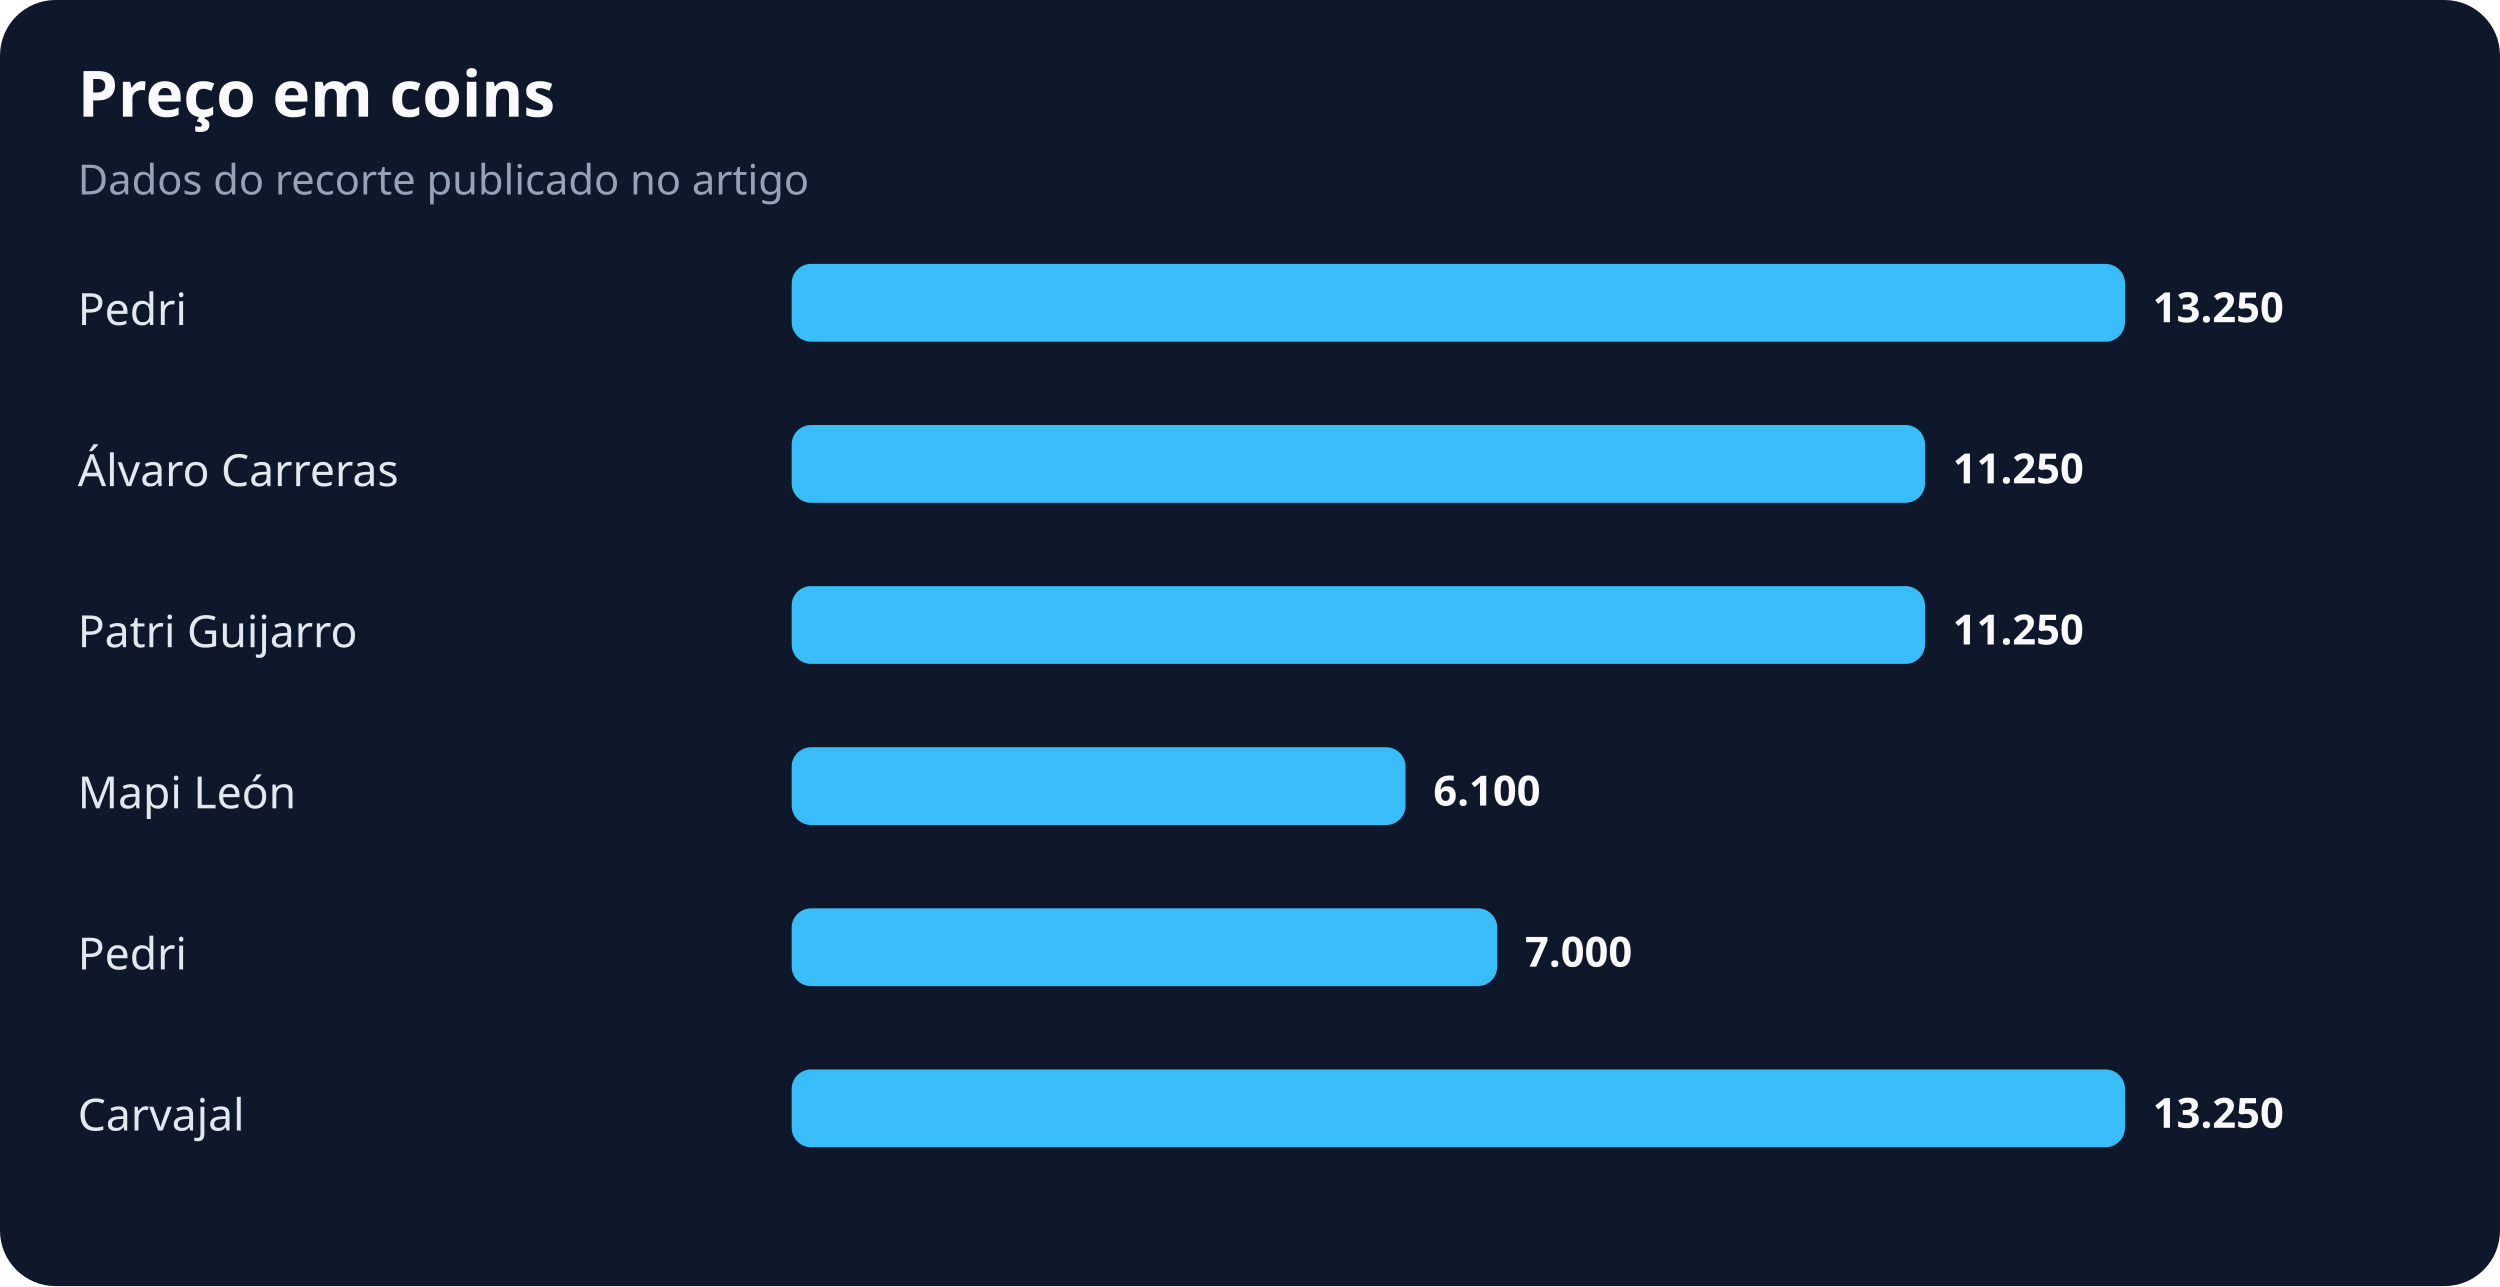
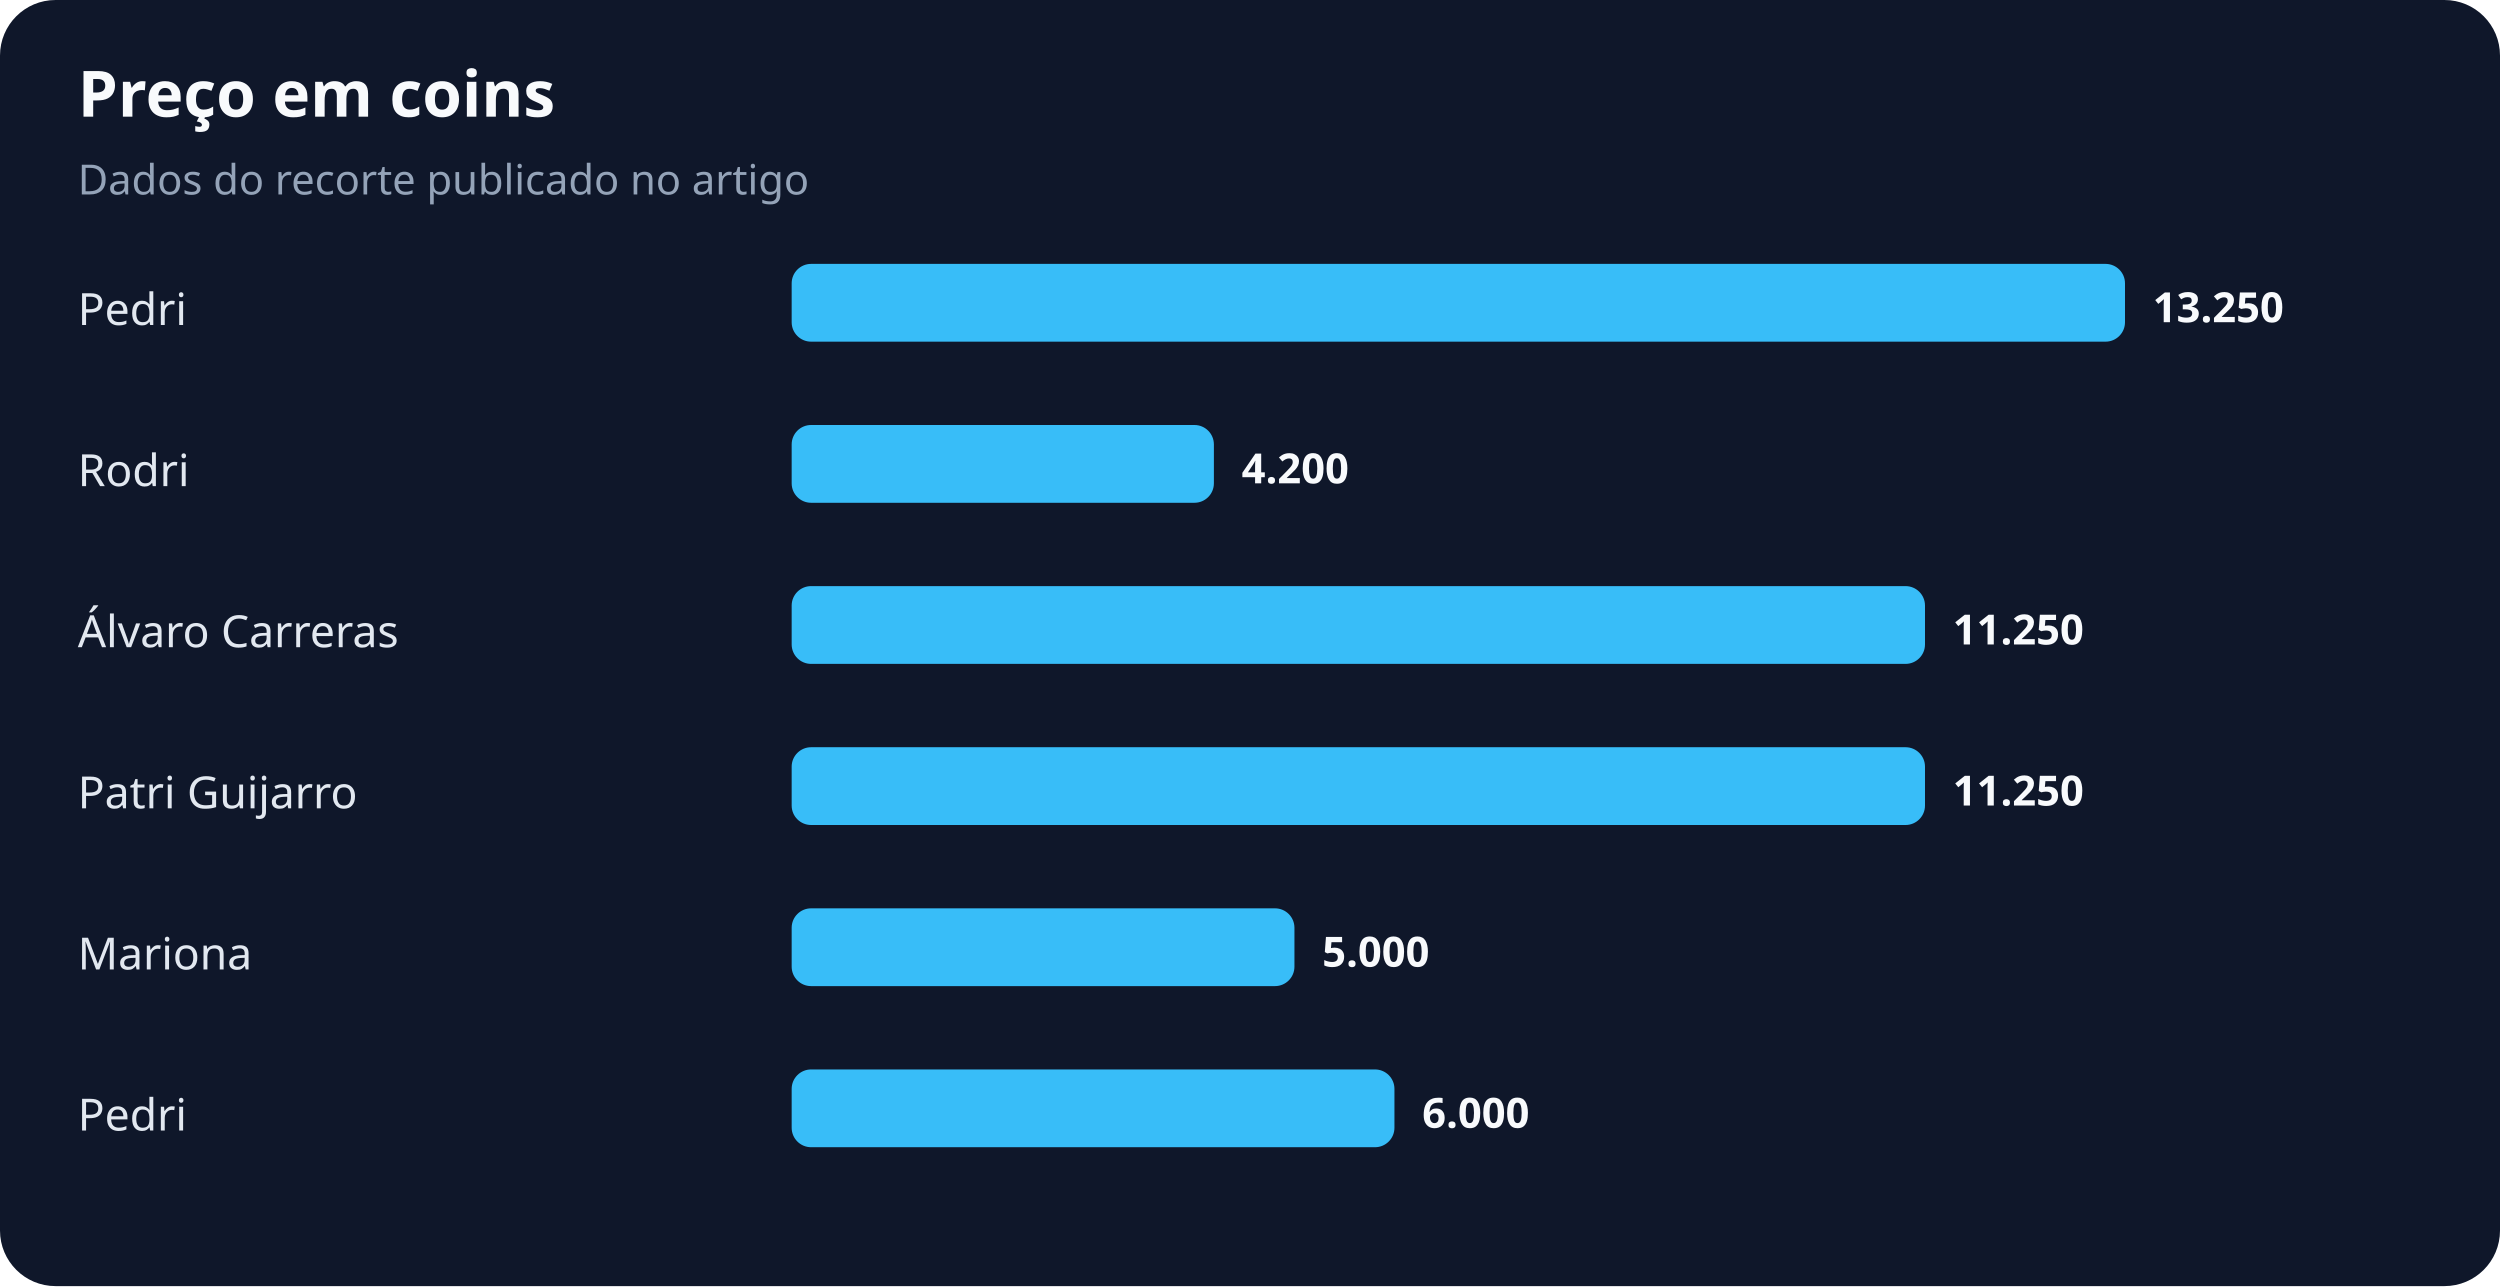
<svg xmlns="http://www.w3.org/2000/svg" width="900" height="463" viewBox="0 0 900 463" role="img" aria-labelledby="title desc">
  <rect width="100%" height="100%" rx="20" fill="#0f172a" />
  <text x="28" y="42" fill="#f8fafc" font-family="system-ui,sans-serif" font-size="23" font-weight="700">Preço em coins</text>
  <text x="28" y="70" fill="#94a3b8" font-family="system-ui,sans-serif" font-size="15">Dados do recorte publicado no artigo</text>
  <text x="28" y="117" fill="#e2e8f0" font-family="system-ui,sans-serif" font-size="16">Pedri</text>
  <rect x="285" y="95" width="480" height="28" rx="7" fill="#38bdf8" />
  <text x="775" y="116" fill="#f8fafc" font-family="system-ui,sans-serif" font-size="15" font-weight="700">13.250</text>
-   <text x="28" y="175" fill="#e2e8f0" font-family="system-ui,sans-serif" font-size="16">Álvaro Carreras</text>
-   <rect x="285" y="153" width="408" height="28" rx="7" fill="#38bdf8" />
-   <text x="703" y="174" fill="#f8fafc" font-family="system-ui,sans-serif" font-size="15" font-weight="700">11.250</text>
-   <text x="28" y="233" fill="#e2e8f0" font-family="system-ui,sans-serif" font-size="16">Patri Guijarro</text>
+   <text x="28" y="175" fill="#e2e8f0" font-family="system-ui,sans-serif" font-size="16">Rodri</text>
+   <rect x="285" y="153" width="152" height="28" rx="7" fill="#38bdf8" />
+   <text x="447" y="174" fill="#f8fafc" font-family="system-ui,sans-serif" font-size="15" font-weight="700">4.200</text>
+   <text x="28" y="233" fill="#e2e8f0" font-family="system-ui,sans-serif" font-size="16">Álvaro Carreras</text>
  <rect x="285" y="211" width="408" height="28" rx="7" fill="#38bdf8" />
  <text x="703" y="232" fill="#f8fafc" font-family="system-ui,sans-serif" font-size="15" font-weight="700">11.250</text>
-   <text x="28" y="291" fill="#e2e8f0" font-family="system-ui,sans-serif" font-size="16">Mapi León</text>
-   <rect x="285" y="269" width="221" height="28" rx="7" fill="#38bdf8" />
-   <text x="516" y="290" fill="#f8fafc" font-family="system-ui,sans-serif" font-size="15" font-weight="700">6.100</text>
-   <text x="28" y="349" fill="#e2e8f0" font-family="system-ui,sans-serif" font-size="16">Pedri</text>
-   <rect x="285" y="327" width="254" height="28" rx="7" fill="#38bdf8" />
-   <text x="549" y="348" fill="#f8fafc" font-family="system-ui,sans-serif" font-size="15" font-weight="700">7.000</text>
-   <text x="28" y="407" fill="#e2e8f0" font-family="system-ui,sans-serif" font-size="16">Carvajal</text>
-   <rect x="285" y="385" width="480" height="28" rx="7" fill="#38bdf8" />
-   <text x="775" y="406" fill="#f8fafc" font-family="system-ui,sans-serif" font-size="15" font-weight="700">13.250</text>
+   <text x="28" y="291" fill="#e2e8f0" font-family="system-ui,sans-serif" font-size="16">Patri Guijarro</text>
+   <rect x="285" y="269" width="408" height="28" rx="7" fill="#38bdf8" />
+   <text x="703" y="290" fill="#f8fafc" font-family="system-ui,sans-serif" font-size="15" font-weight="700">11.250</text>
+   <text x="28" y="349" fill="#e2e8f0" font-family="system-ui,sans-serif" font-size="16">Mariona</text>
+   <rect x="285" y="327" width="181" height="28" rx="7" fill="#38bdf8" />
+   <text x="476" y="348" fill="#f8fafc" font-family="system-ui,sans-serif" font-size="15" font-weight="700">5.000</text>
+   <text x="28" y="407" fill="#e2e8f0" font-family="system-ui,sans-serif" font-size="16">Pedri</text>
+   <rect x="285" y="385" width="217" height="28" rx="7" fill="#38bdf8" />
+   <text x="512" y="406" fill="#f8fafc" font-family="system-ui,sans-serif" font-size="15" font-weight="700">6.000</text>
</svg>
